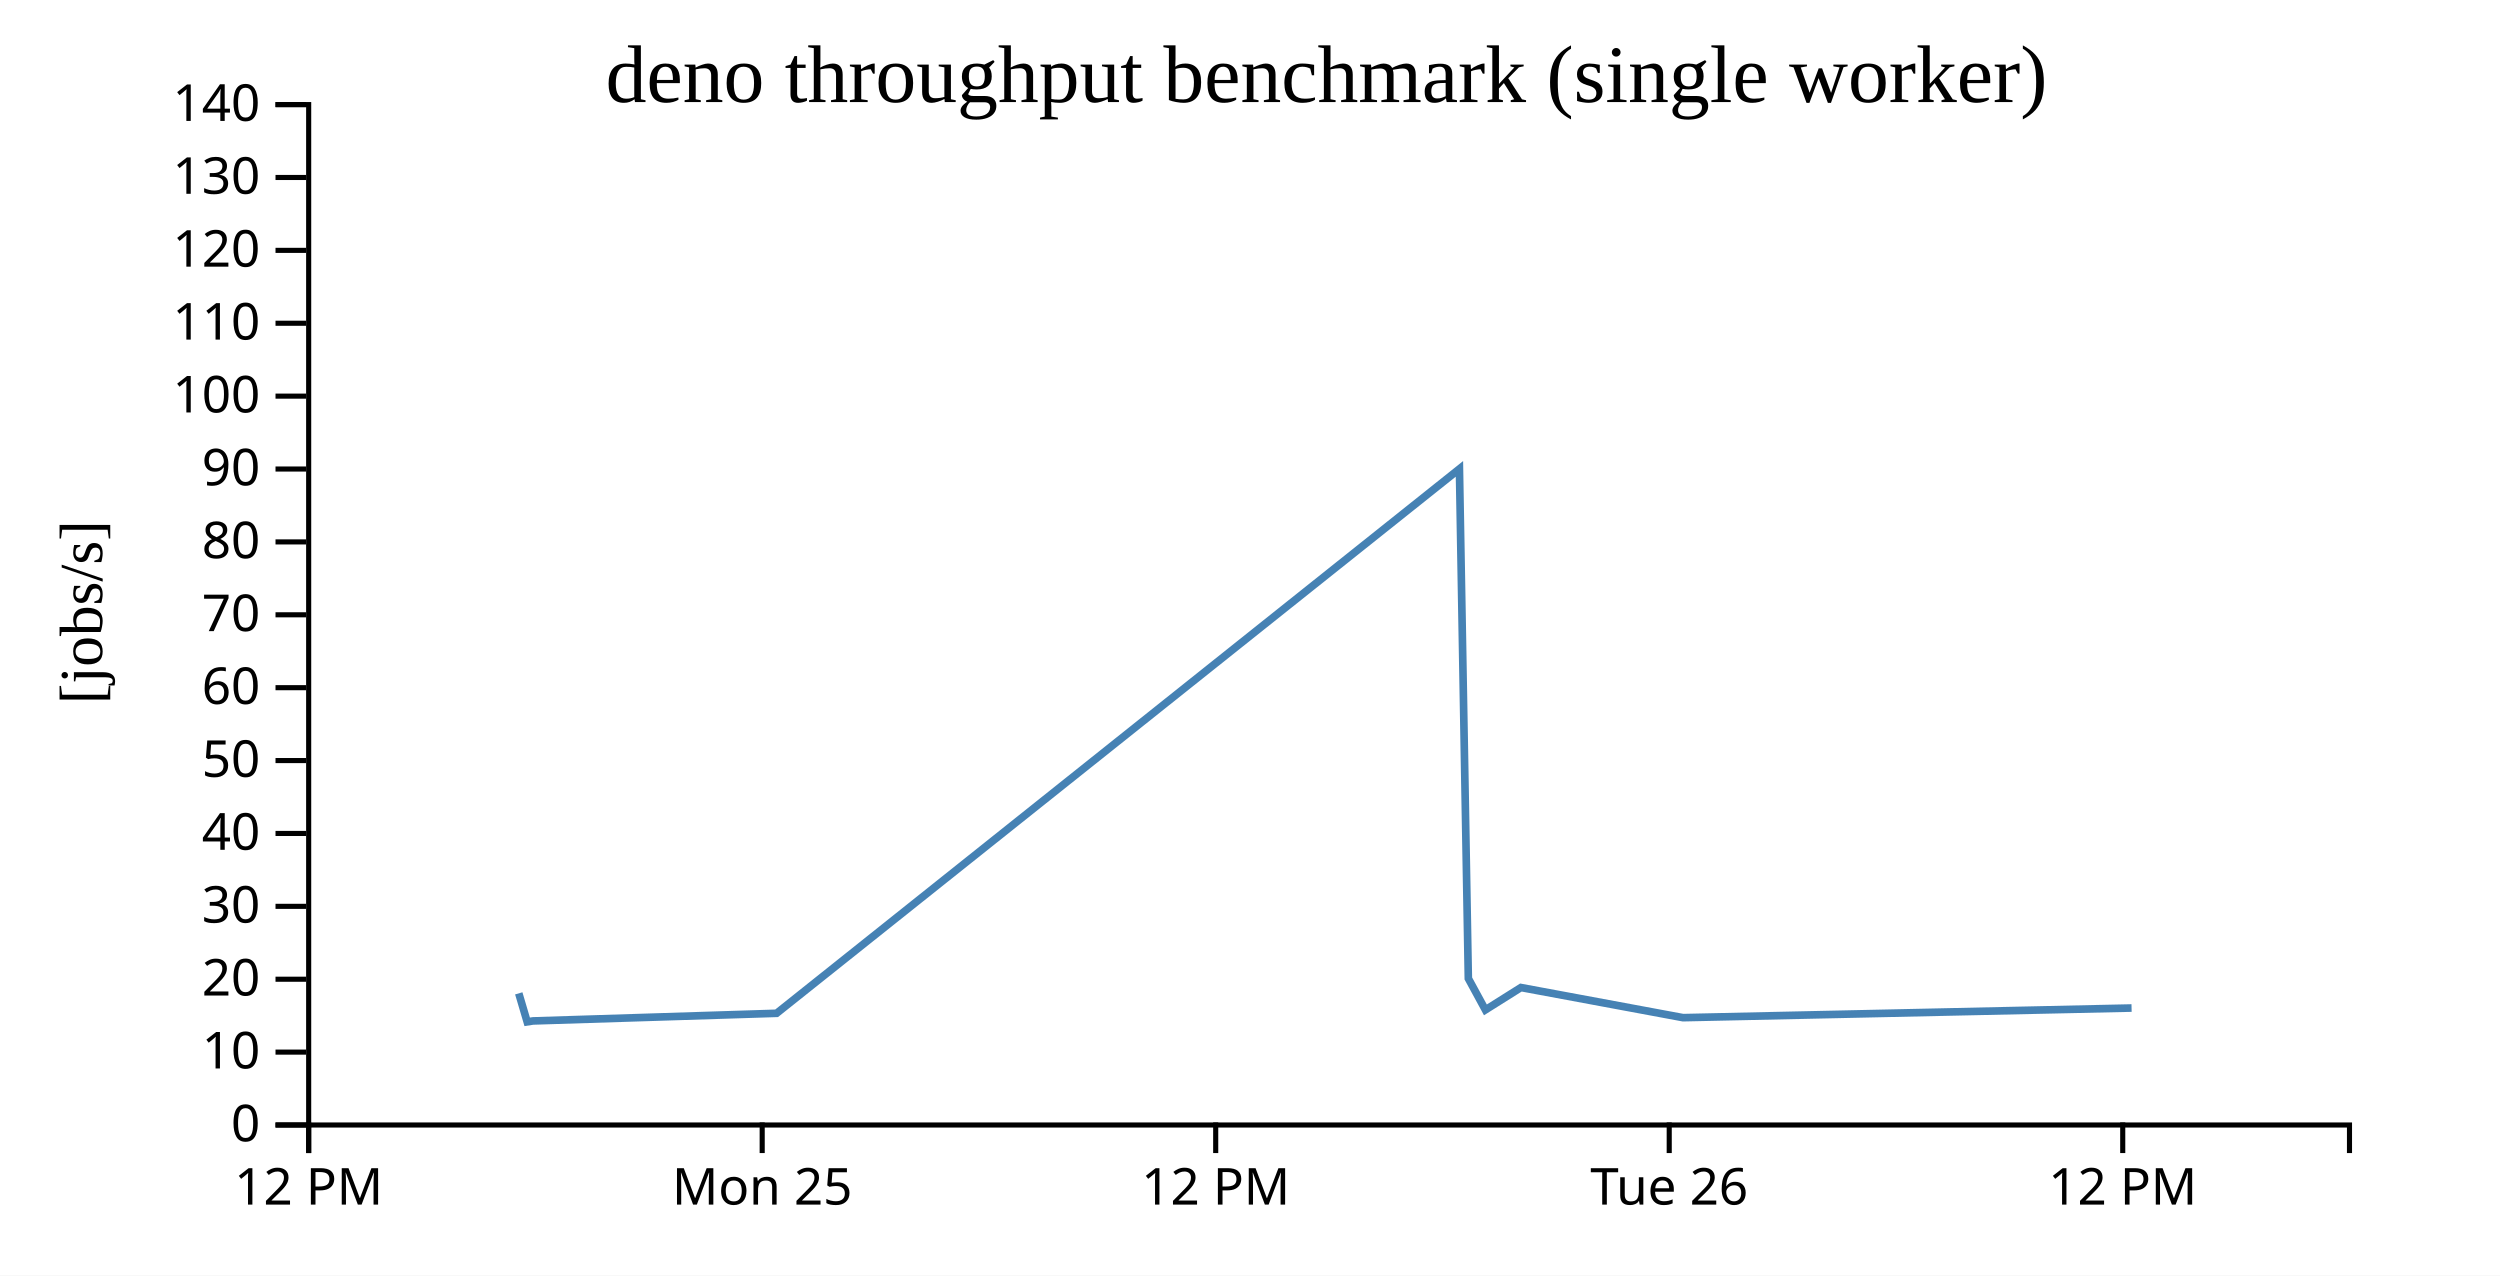
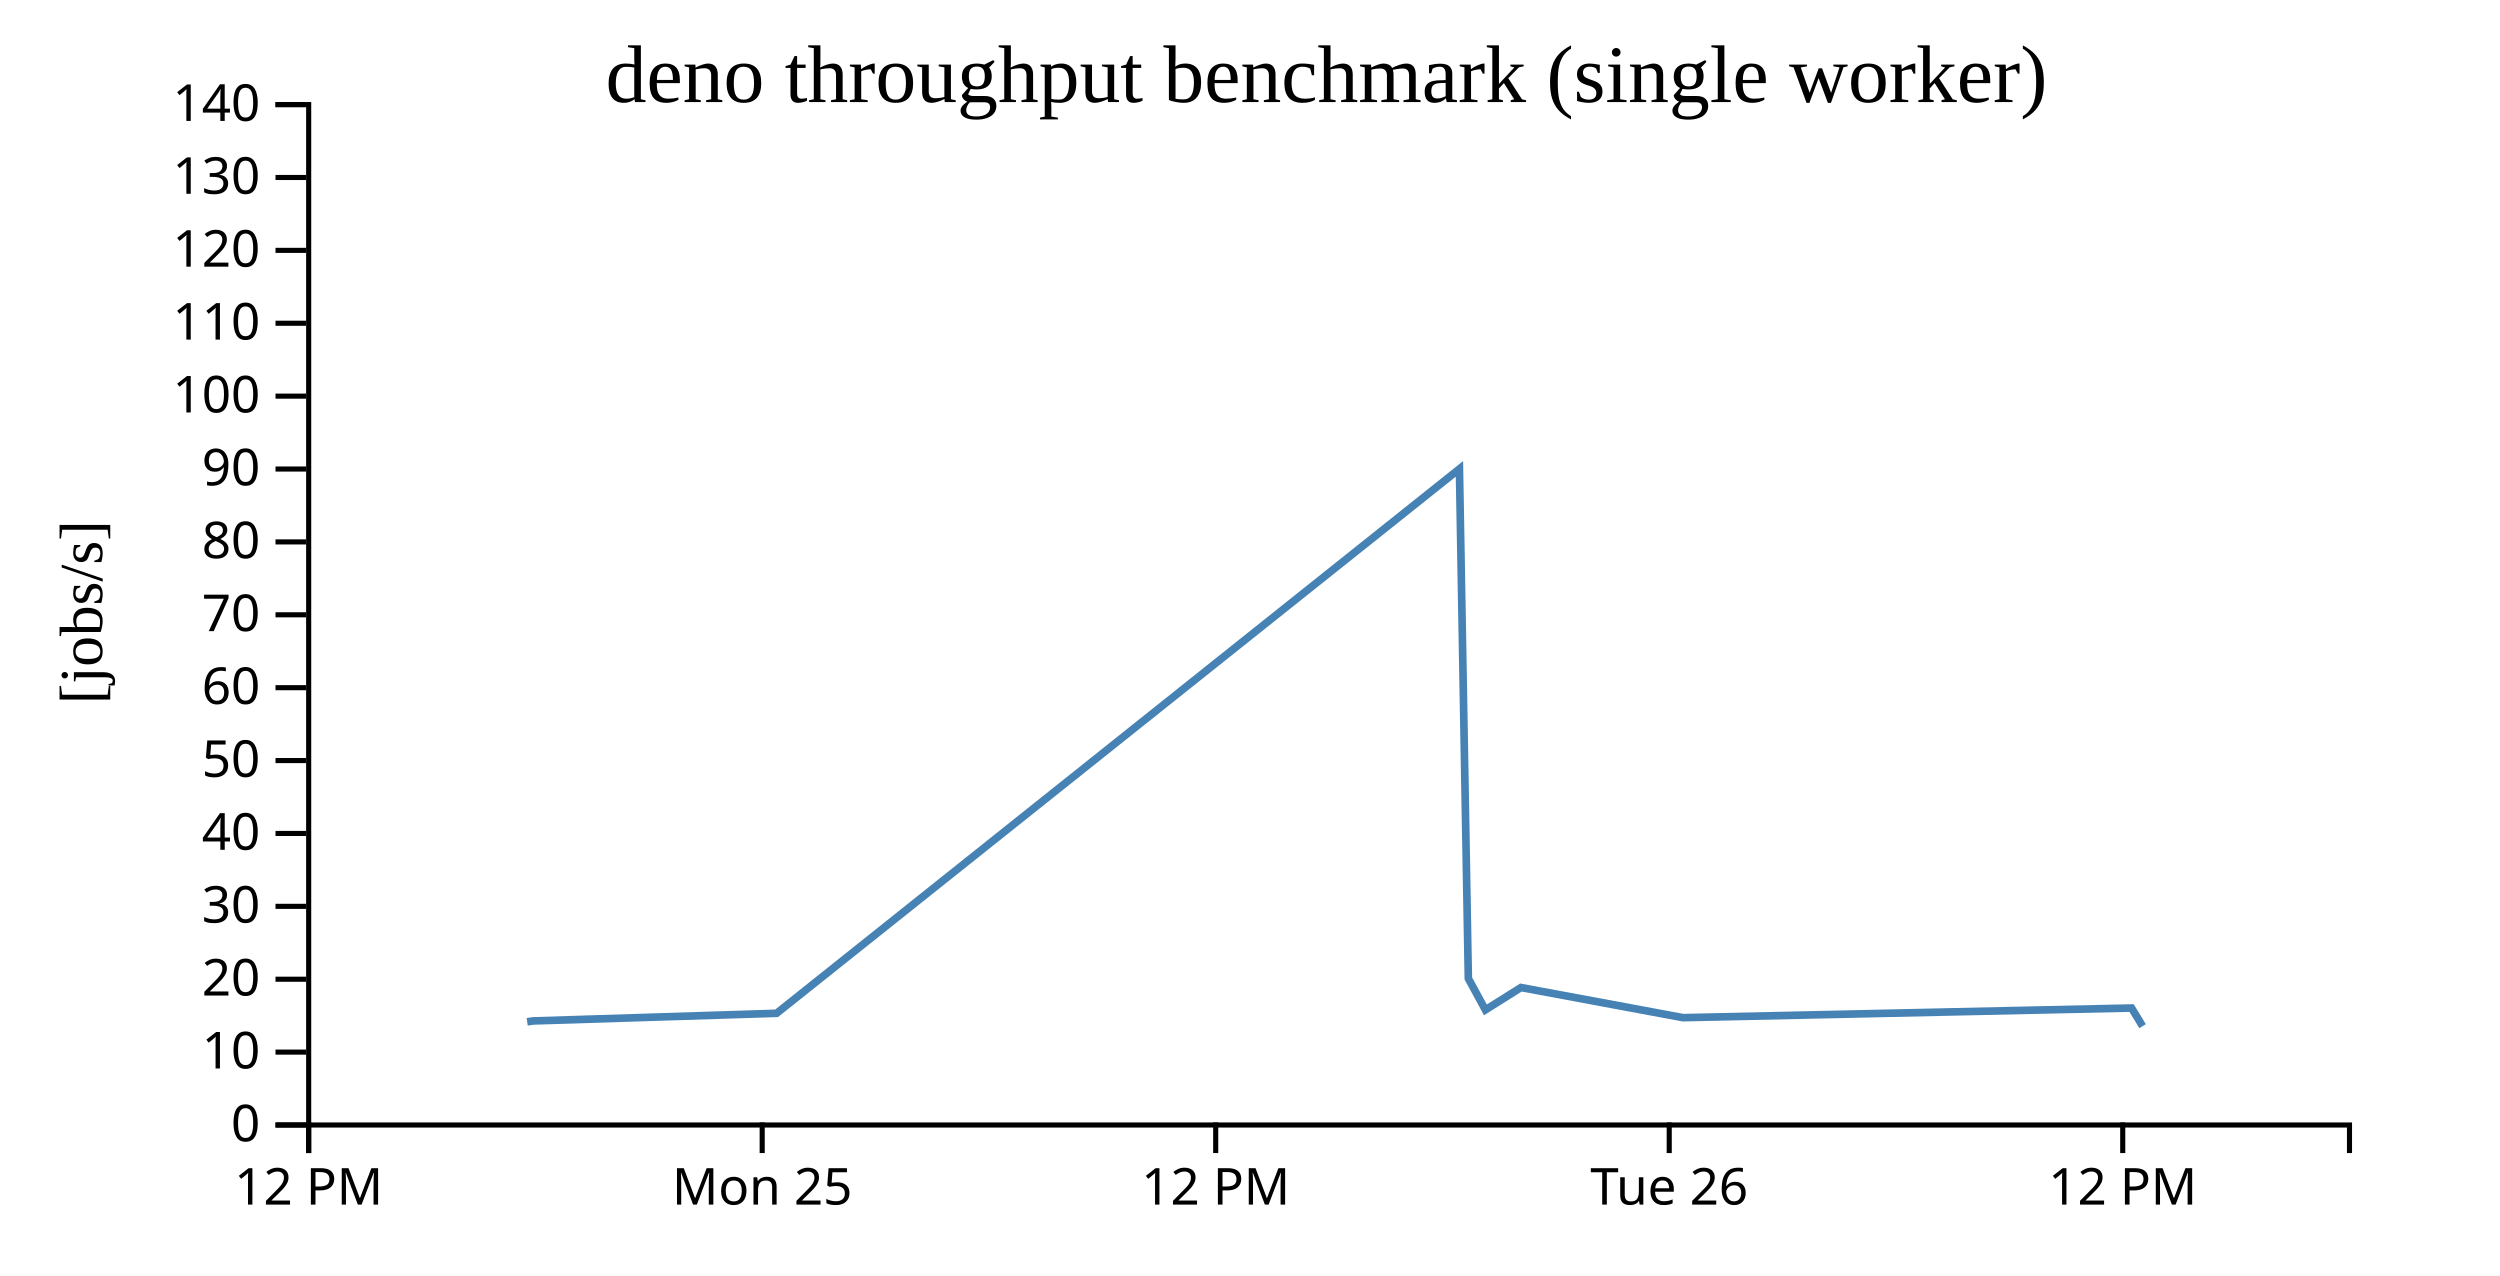
<svg xmlns="http://www.w3.org/2000/svg" width="490" height="250">
  <rect width="100%" height="100%" fill="white" />
  <g transform="translate(60,20)">
    <g transform="translate(0,200)" fill="none" font-size="10" font-family="sans-serif" text-anchor="middle">
      <path class="domain" stroke="currentColor" d="M0.5,6V0.5H400.5V6" />
      <g class="tick" opacity="1" transform="translate(0.5,0)">
        <line stroke="currentColor" y2="6" />
        <text fill="currentColor" y="9" dy="0.71em">12 PM</text>
      </g>
      <g class="tick" opacity="1" transform="translate(89.38889,0)">
        <line stroke="currentColor" y2="6" />
        <text fill="currentColor" y="9" dy="0.71em">Mon 25</text>
      </g>
      <g class="tick" opacity="1" transform="translate(178.2778,0)">
        <line stroke="currentColor" y2="6" />
        <text fill="currentColor" y="9" dy="0.71em">12 PM</text>
      </g>
      <g class="tick" opacity="1" transform="translate(267.1667,0)">
        <line stroke="currentColor" y2="6" />
        <text fill="currentColor" y="9" dy="0.71em">Tue 26</text>
      </g>
      <g class="tick" opacity="1" transform="translate(356.0556,0)">
        <line stroke="currentColor" y2="6" />
        <text fill="currentColor" y="9" dy="0.71em">12 PM</text>
      </g>
    </g>
    <g fill="none" font-size="10" font-family="sans-serif" text-anchor="end">
      <path class="domain" stroke="currentColor" d="M-6,200.5H0.5V0.5H-6" />
      <g class="tick" opacity="1" transform="translate(0,200.5)">
        <line stroke="currentColor" x2="-6" />
        <text fill="currentColor" x="-9" dy="0.32em">0</text>
      </g>
      <g class="tick" opacity="1" transform="translate(0,186.2143)">
        <line stroke="currentColor" x2="-6" />
        <text fill="currentColor" x="-9" dy="0.32em">10</text>
      </g>
      <g class="tick" opacity="1" transform="translate(0,171.9286)">
        <line stroke="currentColor" x2="-6" />
        <text fill="currentColor" x="-9" dy="0.32em">20</text>
      </g>
      <g class="tick" opacity="1" transform="translate(0,157.6429)">
        <line stroke="currentColor" x2="-6" />
        <text fill="currentColor" x="-9" dy="0.32em">30</text>
      </g>
      <g class="tick" opacity="1" transform="translate(0,143.3571)">
        <line stroke="currentColor" x2="-6" />
        <text fill="currentColor" x="-9" dy="0.32em">40</text>
      </g>
      <g class="tick" opacity="1" transform="translate(0,129.0714)">
        <line stroke="currentColor" x2="-6" />
        <text fill="currentColor" x="-9" dy="0.32em">50</text>
      </g>
      <g class="tick" opacity="1" transform="translate(0,114.7857)">
        <line stroke="currentColor" x2="-6" />
        <text fill="currentColor" x="-9" dy="0.32em">60</text>
      </g>
      <g class="tick" opacity="1" transform="translate(0,100.5)">
        <line stroke="currentColor" x2="-6" />
        <text fill="currentColor" x="-9" dy="0.32em">70</text>
      </g>
      <g class="tick" opacity="1" transform="translate(0,86.21429)">
        <line stroke="currentColor" x2="-6" />
        <text fill="currentColor" x="-9" dy="0.32em">80</text>
      </g>
      <g class="tick" opacity="1" transform="translate(0,71.92857)">
        <line stroke="currentColor" x2="-6" />
        <text fill="currentColor" x="-9" dy="0.32em">90</text>
      </g>
      <g class="tick" opacity="1" transform="translate(0,57.64286)">
        <line stroke="currentColor" x2="-6" />
        <text fill="currentColor" x="-9" dy="0.32em">100</text>
      </g>
      <g class="tick" opacity="1" transform="translate(0,43.35714)">
        <line stroke="currentColor" x2="-6" />
        <text fill="currentColor" x="-9" dy="0.32em">110</text>
      </g>
      <g class="tick" opacity="1" transform="translate(0,29.07143)">
        <line stroke="currentColor" x2="-6" />
        <text fill="currentColor" x="-9" dy="0.32em">120</text>
      </g>
      <g class="tick" opacity="1" transform="translate(0,14.78571)">
        <line stroke="currentColor" x2="-6" />
        <text fill="currentColor" x="-9" dy="0.32em">130</text>
      </g>
      <g class="tick" opacity="1" transform="translate(0,0.5)">
        <line stroke="currentColor" x2="-6" />
        <text fill="currentColor" x="-9" dy="0.32em">140</text>
      </g>
    </g>
    <text text-anchor="middle" style="font-size: 12px" transform="rotate(-90)" y="-40" x="-100">[jobs/s]</text>
    <text text-anchor="middle" style="font-size: 16px" y="0" x="200">deno throughput benchmark (single worker)</text>
-     <path fill="none" stroke="steelblue" stroke-width="1.5" d="M41.677,174.696L43.327,180.278L44.481,180.102L92.212,178.606L226.049,71.9L227.793,171.785L231.139,177.938L238.102,173.555L269.876,179.463L357.787,177.574" />
+     <path fill="none" stroke="steelblue" stroke-width="1.5" d="M43.327,180.278L44.481,180.102L92.212,178.606L226.049,71.9L227.793,171.785L231.139,177.938L238.102,173.555L269.876,179.463L357.787,177.574L359.948,181.13" />
  </g>
</svg>
